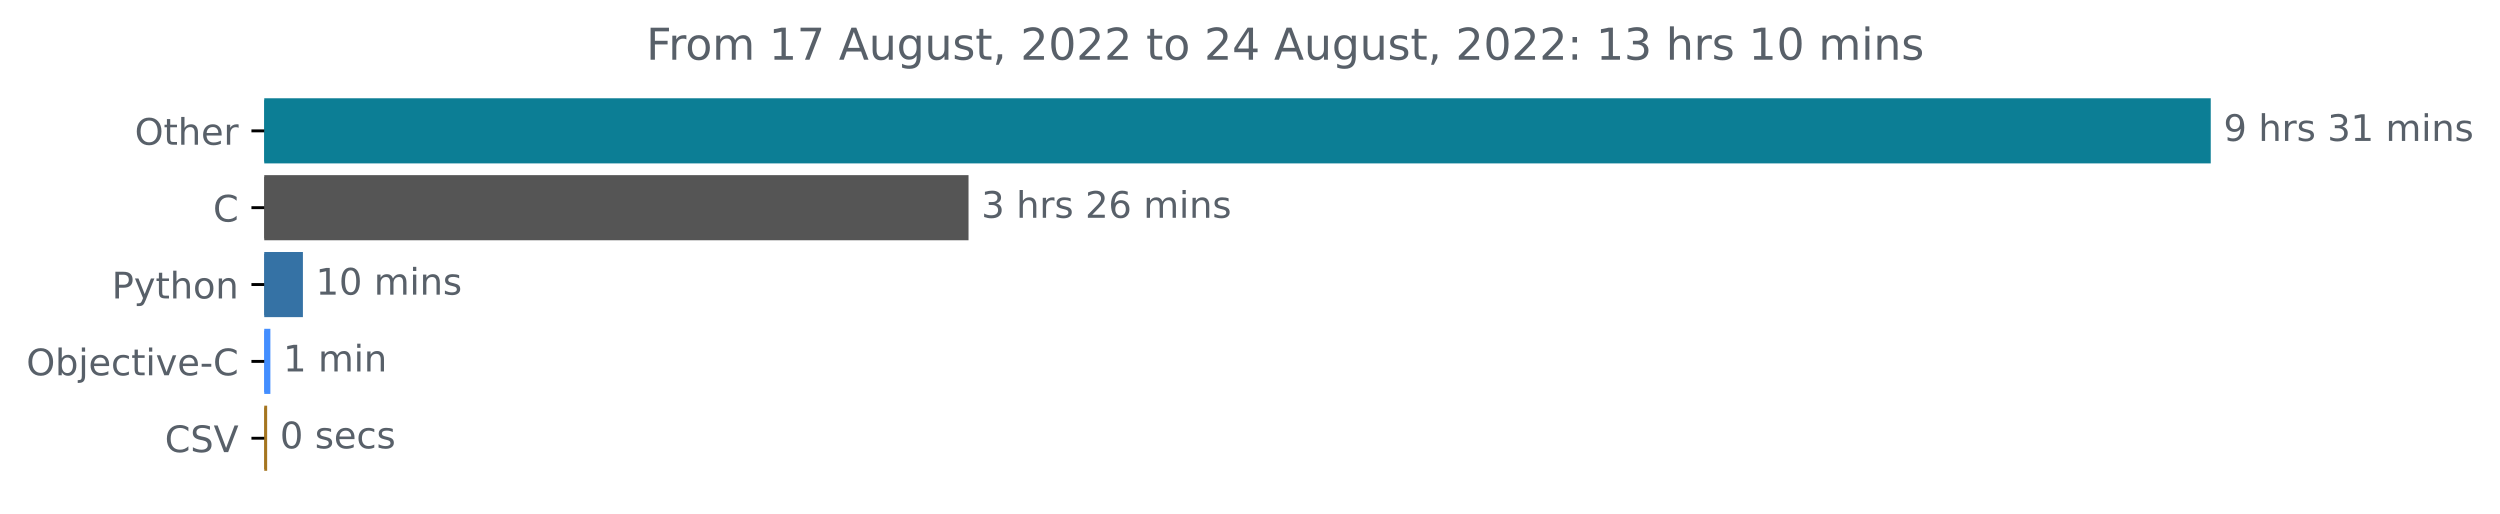
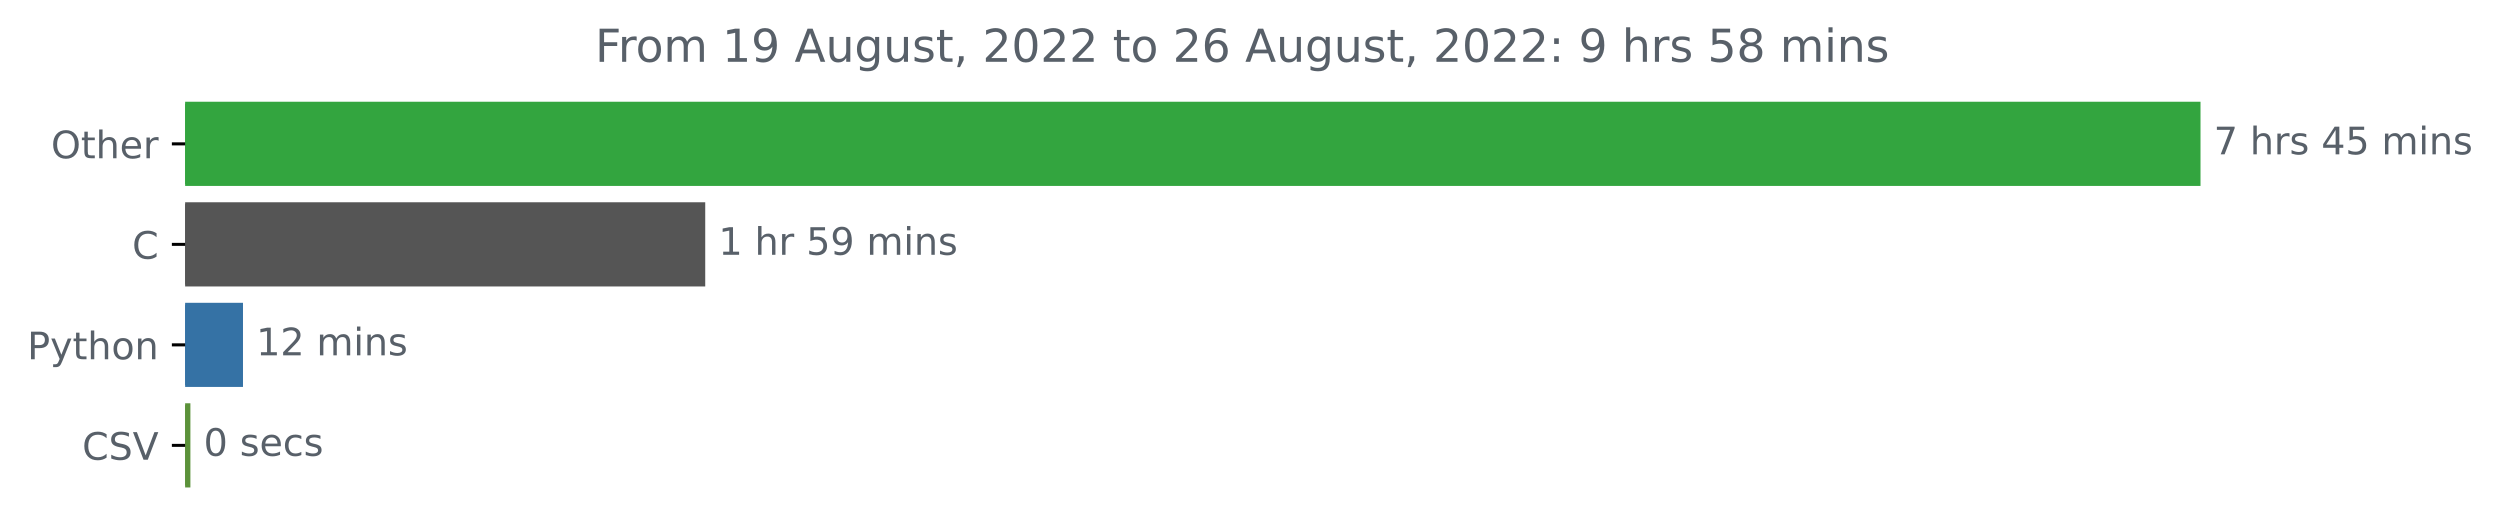
- <svg xmlns="http://www.w3.org/2000/svg" xmlns:xlink="http://www.w3.org/1999/xlink" width="683.185pt" height="140.398pt" viewBox="0 0 683.185 140.398" version="1.1">
+ <svg xmlns="http://www.w3.org/2000/svg" xmlns:xlink="http://www.w3.org/1999/xlink" width="659.836pt" height="140.398pt" viewBox="0 0 659.836 140.398" version="1.1">
  <defs>
    <style type="text/css">*{stroke-linejoin: round; stroke-linecap: butt}</style>
  </defs>
  <g id="figure_1">
    <g id="patch_1">
-       <path d="M 0 140.398  L 683.185 140.398  L 683.185 0  L 0 0  L 0 140.398  z " style="fill: none" />
+       <path d="M 0 140.398  L 659.836 140.398  L 659.836 0  L 0 0  L 0 140.398  z " style="fill: none" />
    </g>
    <g id="axes_1">
      <g id="patch_2">
-         <path d="M 72.211 27.358  L 603.64 27.358  L 603.64 44.158  L 72.211 44.158  z " clip-path="url(#p41da3842c1)" style="fill: #0c7e95; stroke: #0c7e95; stroke-linejoin: miter" />
+         <path d="M 48.862 27.358  L 580.291 27.358  L 580.291 48.579  L 48.862 48.579  z " clip-path="url(#pf4d28cb760)" style="fill: #33a53f; stroke: #33a53f; stroke-linejoin: miter" />
      </g>
      <g id="patch_3">
-         <path d="M 72.211 48.358  L 264.175 48.358  L 264.175 65.158  L 72.211 65.158  z " clip-path="url(#p41da3842c1)" style="fill: #555555; stroke: #555555; stroke-linejoin: miter" />
+         <path d="M 48.862 53.884  L 185.635 53.884  L 185.635 75.105  L 48.862 75.105  z " clip-path="url(#pf4d28cb760)" style="fill: #555555; stroke: #555555; stroke-linejoin: miter" />
      </g>
      <g id="patch_4">
-         <path d="M 72.211 69.358  L 82.279 69.358  L 82.279 86.158  L 72.211 86.158  z " clip-path="url(#p41da3842c1)" style="fill: #3572a5; stroke: #3572a5; stroke-linejoin: miter" />
+         <path d="M 48.862 80.411  L 63.634 80.411  L 63.634 101.632  L 48.862 101.632  z " clip-path="url(#pf4d28cb760)" style="fill: #3572a5; stroke: #3572a5; stroke-linejoin: miter" />
      </g>
      <g id="patch_5">
-         <path d="M 72.211 90.358  L 73.387 90.358  L 73.387 107.158  L 72.211 107.158  z " clip-path="url(#p41da3842c1)" style="fill: #438eff; stroke: #438eff; stroke-linejoin: miter" />
-       </g>
-       <g id="patch_6">
-         <path d="M 72.211 111.358  L 72.505 111.358  L 72.505 128.158  L 72.211 128.158  z " clip-path="url(#p41da3842c1)" style="fill: #a57520; stroke: #a57520; stroke-linejoin: miter" />
+         <path d="M 48.862 106.937  L 49.752 106.937  L 49.752 128.158  L 48.862 128.158  z " clip-path="url(#pf4d28cb760)" style="fill: #5c923a; stroke: #5c923a; stroke-linejoin: miter" />
      </g>
      <g id="matplotlib.axis_1" />
      <g id="matplotlib.axis_2">
        <g id="ytick_1">
          <g id="line2d_1">
            <defs>
-               <path id="m0877c2f17a" d="M 0 0  L -3.5 0  " style="stroke: #000000; stroke-width: 0.8" />
+               <path id="m92ee003cdb" d="M 0 0  L -3.5 0  " style="stroke: #000000; stroke-width: 0.8" />
            </defs>
            <g>
-               <use xlink:href="#m0877c2f17a" x="72.211" y="35.758" style="stroke: #000000; stroke-width: 0.8" />
+               <use xlink:href="#m92ee003cdb" x="48.862" y="37.969" style="stroke: #000000; stroke-width: 0.8" />
            </g>
          </g>
          <g id="text_1">
-             <g style="fill: #586069" transform="translate(36.81719 39.55734)scale(0.1 -0.1)">
+             <g style="fill: #586069" transform="translate(13.46875 41.76787)scale(0.1 -0.1)">
              <defs>
                <path id="DejaVuSans-4f" d="M 2522 4238  Q 1834 4238 1429 3725  Q 1025 3213 1025 2328  Q 1025 1447 1429 934  Q 1834 422 2522 422  Q 3209 422 3611 934  Q 4013 1447 4013 2328  Q 4013 3213 3611 3725  Q 3209 4238 2522 4238  z M 2522 4750  Q 3503 4750 4090 4092  Q 4678 3434 4678 2328  Q 4678 1225 4090 567  Q 3503 -91 2522 -91  Q 1538 -91 948 565  Q 359 1222 359 2328  Q 359 3434 948 4092  Q 1538 4750 2522 4750  z " transform="scale(0.015625)" />
                <path id="DejaVuSans-74" d="M 1172 4494  L 1172 3500  L 2356 3500  L 2356 3053  L 1172 3053  L 1172 1153  Q 1172 725 1289 603  Q 1406 481 1766 481  L 2356 481  L 2356 0  L 1766 0  Q 1100 0 847 248  Q 594 497 594 1153  L 594 3053  L 172 3053  L 172 3500  L 594 3500  L 594 4494  L 1172 4494  z " transform="scale(0.015625)" />
                <path id="DejaVuSans-68" d="M 3513 2113  L 3513 0  L 2938 0  L 2938 2094  Q 2938 2591 2744 2837  Q 2550 3084 2163 3084  Q 1697 3084 1428 2787  Q 1159 2491 1159 1978  L 1159 0  L 581 0  L 581 4863  L 1159 4863  L 1159 2956  Q 1366 3272 1645 3428  Q 1925 3584 2291 3584  Q 2894 3584 3203 3211  Q 3513 2838 3513 2113  z " transform="scale(0.015625)" />
                <path id="DejaVuSans-65" d="M 3597 1894  L 3597 1613  L 953 1613  Q 991 1019 1311 708  Q 1631 397 2203 397  Q 2534 397 2845 478  Q 3156 559 3463 722  L 3463 178  Q 3153 47 2828 -22  Q 2503 -91 2169 -91  Q 1331 -91 842 396  Q 353 884 353 1716  Q 353 2575 817 3079  Q 1281 3584 2069 3584  Q 2775 3584 3186 3129  Q 3597 2675 3597 1894  z M 3022 2063  Q 3016 2534 2758 2815  Q 2500 3097 2075 3097  Q 1594 3097 1305 2825  Q 1016 2553 972 2059  L 3022 2063  z " transform="scale(0.015625)" />
                <path id="DejaVuSans-72" d="M 2631 2963  Q 2534 3019 2420 3045  Q 2306 3072 2169 3072  Q 1681 3072 1420 2755  Q 1159 2438 1159 1844  L 1159 0  L 581 0  L 581 3500  L 1159 3500  L 1159 2956  Q 1341 3275 1631 3429  Q 1922 3584 2338 3584  Q 2397 3584 2469 3576  Q 2541 3569 2628 3553  L 2631 2963  z " transform="scale(0.015625)" />
              </defs>
              <use xlink:href="#DejaVuSans-4f" />
              <use xlink:href="#DejaVuSans-74" x="78.711" />
              <use xlink:href="#DejaVuSans-68" x="117.92" />
              <use xlink:href="#DejaVuSans-65" x="181.299" />
              <use xlink:href="#DejaVuSans-72" x="242.822" />
            </g>
          </g>
        </g>
        <g id="ytick_2">
          <g id="line2d_2">
            <g>
-               <use xlink:href="#m0877c2f17a" x="72.211" y="56.758" style="stroke: #000000; stroke-width: 0.8" />
+               <use xlink:href="#m92ee003cdb" x="48.862" y="64.495" style="stroke: #000000; stroke-width: 0.8" />
            </g>
          </g>
          <g id="text_2">
-             <g style="fill: #586069" transform="translate(58.22812 60.55734)scale(0.1 -0.1)">
+             <g style="fill: #586069" transform="translate(34.87969 68.29419)scale(0.1 -0.1)">
              <defs>
                <path id="DejaVuSans-43" d="M 4122 4306  L 4122 3641  Q 3803 3938 3442 4084  Q 3081 4231 2675 4231  Q 1875 4231 1450 3742  Q 1025 3253 1025 2328  Q 1025 1406 1450 917  Q 1875 428 2675 428  Q 3081 428 3442 575  Q 3803 722 4122 1019  L 4122 359  Q 3791 134 3420 21  Q 3050 -91 2638 -91  Q 1578 -91 968 557  Q 359 1206 359 2328  Q 359 3453 968 4101  Q 1578 4750 2638 4750  Q 3056 4750 3426 4639  Q 3797 4528 4122 4306  z " transform="scale(0.015625)" />
              </defs>
              <use xlink:href="#DejaVuSans-43" />
            </g>
          </g>
        </g>
        <g id="ytick_3">
          <g id="line2d_3">
            <g>
-               <use xlink:href="#m0877c2f17a" x="72.211" y="77.758" style="stroke: #000000; stroke-width: 0.8" />
+               <use xlink:href="#m92ee003cdb" x="48.862" y="91.021" style="stroke: #000000; stroke-width: 0.8" />
            </g>
          </g>
          <g id="text_3">
-             <g style="fill: #586069" transform="translate(30.54844 81.55734)scale(0.1 -0.1)">
+             <g style="fill: #586069" transform="translate(7.2 94.8205)scale(0.1 -0.1)">
              <defs>
                <path id="DejaVuSans-50" d="M 1259 4147  L 1259 2394  L 2053 2394  Q 2494 2394 2734 2622  Q 2975 2850 2975 3272  Q 2975 3691 2734 3919  Q 2494 4147 2053 4147  L 1259 4147  z M 628 4666  L 2053 4666  Q 2838 4666 3239 4311  Q 3641 3956 3641 3272  Q 3641 2581 3239 2228  Q 2838 1875 2053 1875  L 1259 1875  L 1259 0  L 628 0  L 628 4666  z " transform="scale(0.015625)" />
                <path id="DejaVuSans-79" d="M 2059 -325  Q 1816 -950 1584 -1140  Q 1353 -1331 966 -1331  L 506 -1331  L 506 -850  L 844 -850  Q 1081 -850 1212 -737  Q 1344 -625 1503 -206  L 1606 56  L 191 3500  L 800 3500  L 1894 763  L 2988 3500  L 3597 3500  L 2059 -325  z " transform="scale(0.015625)" />
                <path id="DejaVuSans-6f" d="M 1959 3097  Q 1497 3097 1228 2736  Q 959 2375 959 1747  Q 959 1119 1226 758  Q 1494 397 1959 397  Q 2419 397 2687 759  Q 2956 1122 2956 1747  Q 2956 2369 2687 2733  Q 2419 3097 1959 3097  z M 1959 3584  Q 2709 3584 3137 3096  Q 3566 2609 3566 1747  Q 3566 888 3137 398  Q 2709 -91 1959 -91  Q 1206 -91 779 398  Q 353 888 353 1747  Q 353 2609 779 3096  Q 1206 3584 1959 3584  z " transform="scale(0.015625)" />
                <path id="DejaVuSans-6e" d="M 3513 2113  L 3513 0  L 2938 0  L 2938 2094  Q 2938 2591 2744 2837  Q 2550 3084 2163 3084  Q 1697 3084 1428 2787  Q 1159 2491 1159 1978  L 1159 0  L 581 0  L 581 3500  L 1159 3500  L 1159 2956  Q 1366 3272 1645 3428  Q 1925 3584 2291 3584  Q 2894 3584 3203 3211  Q 3513 2838 3513 2113  z " transform="scale(0.015625)" />
              </defs>
              <use xlink:href="#DejaVuSans-50" />
              <use xlink:href="#DejaVuSans-79" x="60.303" />
              <use xlink:href="#DejaVuSans-74" x="119.482" />
              <use xlink:href="#DejaVuSans-68" x="158.691" />
              <use xlink:href="#DejaVuSans-6f" x="222.07" />
              <use xlink:href="#DejaVuSans-6e" x="283.252" />
            </g>
          </g>
        </g>
        <g id="ytick_4">
          <g id="line2d_4">
            <g>
-               <use xlink:href="#m0877c2f17a" x="72.211" y="98.758" style="stroke: #000000; stroke-width: 0.8" />
+               <use xlink:href="#m92ee003cdb" x="48.862" y="117.548" style="stroke: #000000; stroke-width: 0.8" />
            </g>
          </g>
          <g id="text_4">
-             <g style="fill: #586069" transform="translate(7.2 102.5573)scale(0.1 -0.1)">
-               <defs>
-                 <path id="DejaVuSans-62" d="M 3116 1747  Q 3116 2381 2855 2742  Q 2594 3103 2138 3103  Q 1681 3103 1420 2742  Q 1159 2381 1159 1747  Q 1159 1113 1420 752  Q 1681 391 2138 391  Q 2594 391 2855 752  Q 3116 1113 3116 1747  z M 1159 2969  Q 1341 3281 1617 3432  Q 1894 3584 2278 3584  Q 2916 3584 3314 3078  Q 3713 2572 3713 1747  Q 3713 922 3314 415  Q 2916 -91 2278 -91  Q 1894 -91 1617 61  Q 1341 213 1159 525  L 1159 0  L 581 0  L 581 4863  L 1159 4863  L 1159 2969  z " transform="scale(0.015625)" />
-                 <path id="DejaVuSans-6a" d="M 603 3500  L 1178 3500  L 1178 -63  Q 1178 -731 923 -1031  Q 669 -1331 103 -1331  L -116 -1331  L -116 -844  L 38 -844  Q 366 -844 484 -692  Q 603 -541 603 -63  L 603 3500  z M 603 4863  L 1178 4863  L 1178 4134  L 603 4134  L 603 4863  z " transform="scale(0.015625)" />
-                 <path id="DejaVuSans-63" d="M 3122 3366  L 3122 2828  Q 2878 2963 2633 3030  Q 2388 3097 2138 3097  Q 1578 3097 1268 2742  Q 959 2388 959 1747  Q 959 1106 1268 751  Q 1578 397 2138 397  Q 2388 397 2633 464  Q 2878 531 3122 666  L 3122 134  Q 2881 22 2623 -34  Q 2366 -91 2075 -91  Q 1284 -91 818 406  Q 353 903 353 1747  Q 353 2603 823 3093  Q 1294 3584 2113 3584  Q 2378 3584 2631 3529  Q 2884 3475 3122 3366  z " transform="scale(0.015625)" />
-                 <path id="DejaVuSans-69" d="M 603 3500  L 1178 3500  L 1178 0  L 603 0  L 603 3500  z M 603 4863  L 1178 4863  L 1178 4134  L 603 4134  L 603 4863  z " transform="scale(0.015625)" />
-                 <path id="DejaVuSans-76" d="M 191 3500  L 800 3500  L 1894 563  L 2988 3500  L 3597 3500  L 2284 0  L 1503 0  L 191 3500  z " transform="scale(0.015625)" />
-                 <path id="DejaVuSans-2d" d="M 313 2009  L 1997 2009  L 1997 1497  L 313 1497  L 313 2009  z " transform="scale(0.015625)" />
-               </defs>
-               <use xlink:href="#DejaVuSans-4f" />
-               <use xlink:href="#DejaVuSans-62" x="78.711" />
-               <use xlink:href="#DejaVuSans-6a" x="142.188" />
-               <use xlink:href="#DejaVuSans-65" x="169.971" />
-               <use xlink:href="#DejaVuSans-63" x="231.494" />
-               <use xlink:href="#DejaVuSans-74" x="286.475" />
-               <use xlink:href="#DejaVuSans-69" x="325.684" />
-               <use xlink:href="#DejaVuSans-76" x="353.467" />
-               <use xlink:href="#DejaVuSans-65" x="412.646" />
-               <use xlink:href="#DejaVuSans-2d" x="474.17" />
-               <use xlink:href="#DejaVuSans-43" x="510.254" />
-             </g>
-           </g>
-         </g>
-         <g id="ytick_5">
-           <g id="line2d_5">
-             <g>
-               <use xlink:href="#m0877c2f17a" x="72.211" y="119.758" style="stroke: #000000; stroke-width: 0.8" />
-             </g>
-           </g>
-           <g id="text_5">
-             <g style="fill: #586069" transform="translate(45.03906 123.5573)scale(0.1 -0.1)">
+             <g style="fill: #586069" transform="translate(21.69063 121.3468)scale(0.1 -0.1)">
              <defs>
                <path id="DejaVuSans-53" d="M 3425 4513  L 3425 3897  Q 3066 4069 2747 4153  Q 2428 4238 2131 4238  Q 1616 4238 1336 4038  Q 1056 3838 1056 3469  Q 1056 3159 1242 3001  Q 1428 2844 1947 2747  L 2328 2669  Q 3034 2534 3370 2195  Q 3706 1856 3706 1288  Q 3706 609 3251 259  Q 2797 -91 1919 -91  Q 1588 -91 1214 -16  Q 841 59 441 206  L 441 856  Q 825 641 1194 531  Q 1563 422 1919 422  Q 2459 422 2753 634  Q 3047 847 3047 1241  Q 3047 1584 2836 1778  Q 2625 1972 2144 2069  L 1759 2144  Q 1053 2284 737 2584  Q 422 2884 422 3419  Q 422 4038 858 4394  Q 1294 4750 2059 4750  Q 2388 4750 2728 4690  Q 3069 4631 3425 4513  z " transform="scale(0.015625)" />
                <path id="DejaVuSans-56" d="M 1831 0  L 50 4666  L 709 4666  L 2188 738  L 3669 4666  L 4325 4666  L 2547 0  L 1831 0  z " transform="scale(0.015625)" />
              </defs>
              <use xlink:href="#DejaVuSans-43" />
              <use xlink:href="#DejaVuSans-53" x="69.824" />
              <use xlink:href="#DejaVuSans-56" x="133.301" />
            </g>
          </g>
        </g>
      </g>
-       <g id="text_6">
-         <g style="fill: #586069" transform="translate(607.6395 38.5175)scale(0.1 -0.1)">
-           <defs>
-             <path id="DejaVuSans-39" d="M 703 97  L 703 672  Q 941 559 1184 500  Q 1428 441 1663 441  Q 2288 441 2617 861  Q 2947 1281 2994 2138  Q 2813 1869 2534 1725  Q 2256 1581 1919 1581  Q 1219 1581 811 2004  Q 403 2428 403 3163  Q 403 3881 828 4315  Q 1253 4750 1959 4750  Q 2769 4750 3195 4129  Q 3622 3509 3622 2328  Q 3622 1225 3098 567  Q 2575 -91 1691 -91  Q 1453 -91 1209 -44  Q 966 3 703 97  z M 1959 2075  Q 2384 2075 2632 2365  Q 2881 2656 2881 3163  Q 2881 3666 2632 3958  Q 2384 4250 1959 4250  Q 1534 4250 1286 3958  Q 1038 3666 1038 3163  Q 1038 2656 1286 2365  Q 1534 2075 1959 2075  z " transform="scale(0.015625)" />
+       <g id="text_5">
+         <g style="fill: #586069" transform="translate(584.2911 40.72803)scale(0.1 -0.1)">
+           <defs>
+             <path id="DejaVuSans-37" d="M 525 4666  L 3525 4666  L 3525 4397  L 1831 0  L 1172 0  L 2766 4134  L 525 4134  L 525 4666  z " transform="scale(0.015625)" />
            <path id="DejaVuSans-20" transform="scale(0.015625)" />
            <path id="DejaVuSans-73" d="M 2834 3397  L 2834 2853  Q 2591 2978 2328 3040  Q 2066 3103 1784 3103  Q 1356 3103 1142 2972  Q 928 2841 928 2578  Q 928 2378 1081 2264  Q 1234 2150 1697 2047  L 1894 2003  Q 2506 1872 2764 1633  Q 3022 1394 3022 966  Q 3022 478 2636 193  Q 2250 -91 1575 -91  Q 1294 -91 989 -36  Q 684 19 347 128  L 347 722  Q 666 556 975 473  Q 1284 391 1588 391  Q 1994 391 2212 530  Q 2431 669 2431 922  Q 2431 1156 2273 1281  Q 2116 1406 1581 1522  L 1381 1569  Q 847 1681 609 1914  Q 372 2147 372 2553  Q 372 3047 722 3315  Q 1072 3584 1716 3584  Q 2034 3584 2315 3537  Q 2597 3491 2834 3397  z " transform="scale(0.015625)" />
-             <path id="DejaVuSans-33" d="M 2597 2516  Q 3050 2419 3304 2112  Q 3559 1806 3559 1356  Q 3559 666 3084 287  Q 2609 -91 1734 -91  Q 1441 -91 1130 -33  Q 819 25 488 141  L 488 750  Q 750 597 1062 519  Q 1375 441 1716 441  Q 2309 441 2620 675  Q 2931 909 2931 1356  Q 2931 1769 2642 2001  Q 2353 2234 1838 2234  L 1294 2234  L 1294 2753  L 1863 2753  Q 2328 2753 2575 2939  Q 2822 3125 2822 3475  Q 2822 3834 2567 4026  Q 2313 4219 1838 4219  Q 1578 4219 1281 4162  Q 984 4106 628 3988  L 628 4550  Q 988 4650 1302 4700  Q 1616 4750 1894 4750  Q 2613 4750 3031 4423  Q 3450 4097 3450 3541  Q 3450 3153 3228 2886  Q 3006 2619 2597 2516  z " transform="scale(0.015625)" />
-             <path id="DejaVuSans-31" d="M 794 531  L 1825 531  L 1825 4091  L 703 3866  L 703 4441  L 1819 4666  L 2450 4666  L 2450 531  L 3481 531  L 3481 0  L 794 0  L 794 531  z " transform="scale(0.015625)" />
+             <path id="DejaVuSans-34" d="M 2419 4116  L 825 1625  L 2419 1625  L 2419 4116  z M 2253 4666  L 3047 4666  L 3047 1625  L 3713 1625  L 3713 1100  L 3047 1100  L 3047 0  L 2419 0  L 2419 1100  L 313 1100  L 313 1709  L 2253 4666  z " transform="scale(0.015625)" />
+             <path id="DejaVuSans-35" d="M 691 4666  L 3169 4666  L 3169 4134  L 1269 4134  L 1269 2991  Q 1406 3038 1543 3061  Q 1681 3084 1819 3084  Q 2600 3084 3056 2656  Q 3513 2228 3513 1497  Q 3513 744 3044 326  Q 2575 -91 1722 -91  Q 1428 -91 1123 -41  Q 819 9 494 109  L 494 744  Q 775 591 1075 516  Q 1375 441 1709 441  Q 2250 441 2565 725  Q 2881 1009 2881 1497  Q 2881 1984 2565 2268  Q 2250 2553 1709 2553  Q 1456 2553 1204 2497  Q 953 2441 691 2322  L 691 4666  z " transform="scale(0.015625)" />
            <path id="DejaVuSans-6d" d="M 3328 2828  Q 3544 3216 3844 3400  Q 4144 3584 4550 3584  Q 5097 3584 5394 3201  Q 5691 2819 5691 2113  L 5691 0  L 5113 0  L 5113 2094  Q 5113 2597 4934 2840  Q 4756 3084 4391 3084  Q 3944 3084 3684 2787  Q 3425 2491 3425 1978  L 3425 0  L 2847 0  L 2847 2094  Q 2847 2600 2669 2842  Q 2491 3084 2119 3084  Q 1678 3084 1418 2786  Q 1159 2488 1159 1978  L 1159 0  L 581 0  L 581 3500  L 1159 3500  L 1159 2956  Q 1356 3278 1631 3431  Q 1906 3584 2284 3584  Q 2666 3584 2933 3390  Q 3200 3197 3328 2828  z " transform="scale(0.015625)" />
-           </defs>
-           <use xlink:href="#DejaVuSans-39" />
+             <path id="DejaVuSans-69" d="M 603 3500  L 1178 3500  L 1178 0  L 603 0  L 603 3500  z M 603 4863  L 1178 4863  L 1178 4134  L 603 4134  L 603 4863  z " transform="scale(0.015625)" />
+           </defs>
+           <use xlink:href="#DejaVuSans-37" />
          <use xlink:href="#DejaVuSans-20" x="63.623" />
          <use xlink:href="#DejaVuSans-68" x="95.41" />
          <use xlink:href="#DejaVuSans-72" x="158.789" />
          <use xlink:href="#DejaVuSans-73" x="199.902" />
          <use xlink:href="#DejaVuSans-20" x="252.002" />
-           <use xlink:href="#DejaVuSans-33" x="283.789" />
-           <use xlink:href="#DejaVuSans-31" x="347.412" />
+           <use xlink:href="#DejaVuSans-34" x="283.789" />
+           <use xlink:href="#DejaVuSans-35" x="347.412" />
          <use xlink:href="#DejaVuSans-20" x="411.035" />
          <use xlink:href="#DejaVuSans-6d" x="442.822" />
          <use xlink:href="#DejaVuSans-69" x="540.234" />
          <use xlink:href="#DejaVuSans-6e" x="568.018" />
          <use xlink:href="#DejaVuSans-73" x="631.396" />
        </g>
      </g>
-       <g id="text_7">
-         <g style="fill: #586069" transform="translate(268.1749 59.5175)scale(0.1 -0.1)">
-           <defs>
-             <path id="DejaVuSans-32" d="M 1228 531  L 3431 531  L 3431 0  L 469 0  L 469 531  Q 828 903 1448 1529  Q 2069 2156 2228 2338  Q 2531 2678 2651 2914  Q 2772 3150 2772 3378  Q 2772 3750 2511 3984  Q 2250 4219 1831 4219  Q 1534 4219 1204 4116  Q 875 4013 500 3803  L 500 4441  Q 881 4594 1212 4672  Q 1544 4750 1819 4750  Q 2544 4750 2975 4387  Q 3406 4025 3406 3419  Q 3406 3131 3298 2873  Q 3191 2616 2906 2266  Q 2828 2175 2409 1742  Q 1991 1309 1228 531  z " transform="scale(0.015625)" />
-             <path id="DejaVuSans-36" d="M 2113 2584  Q 1688 2584 1439 2293  Q 1191 2003 1191 1497  Q 1191 994 1439 701  Q 1688 409 2113 409  Q 2538 409 2786 701  Q 3034 994 3034 1497  Q 3034 2003 2786 2293  Q 2538 2584 2113 2584  z M 3366 4563  L 3366 3988  Q 3128 4100 2886 4159  Q 2644 4219 2406 4219  Q 1781 4219 1451 3797  Q 1122 3375 1075 2522  Q 1259 2794 1537 2939  Q 1816 3084 2150 3084  Q 2853 3084 3261 2657  Q 3669 2231 3669 1497  Q 3669 778 3244 343  Q 2819 -91 2113 -91  Q 1303 -91 875 529  Q 447 1150 447 2328  Q 447 3434 972 4092  Q 1497 4750 2381 4750  Q 2619 4750 2861 4703  Q 3103 4656 3366 4563  z " transform="scale(0.015625)" />
-           </defs>
-           <use xlink:href="#DejaVuSans-33" />
+       <g id="text_6">
+         <g style="fill: #586069" transform="translate(189.6347 67.25434)scale(0.1 -0.1)">
+           <defs>
+             <path id="DejaVuSans-31" d="M 794 531  L 1825 531  L 1825 4091  L 703 3866  L 703 4441  L 1819 4666  L 2450 4666  L 2450 531  L 3481 531  L 3481 0  L 794 0  L 794 531  z " transform="scale(0.015625)" />
+             <path id="DejaVuSans-39" d="M 703 97  L 703 672  Q 941 559 1184 500  Q 1428 441 1663 441  Q 2288 441 2617 861  Q 2947 1281 2994 2138  Q 2813 1869 2534 1725  Q 2256 1581 1919 1581  Q 1219 1581 811 2004  Q 403 2428 403 3163  Q 403 3881 828 4315  Q 1253 4750 1959 4750  Q 2769 4750 3195 4129  Q 3622 3509 3622 2328  Q 3622 1225 3098 567  Q 2575 -91 1691 -91  Q 1453 -91 1209 -44  Q 966 3 703 97  z M 1959 2075  Q 2384 2075 2632 2365  Q 2881 2656 2881 3163  Q 2881 3666 2632 3958  Q 2384 4250 1959 4250  Q 1534 4250 1286 3958  Q 1038 3666 1038 3163  Q 1038 2656 1286 2365  Q 1534 2075 1959 2075  z " transform="scale(0.015625)" />
+           </defs>
+           <use xlink:href="#DejaVuSans-31" />
          <use xlink:href="#DejaVuSans-20" x="63.623" />
          <use xlink:href="#DejaVuSans-68" x="95.41" />
          <use xlink:href="#DejaVuSans-72" x="158.789" />
-           <use xlink:href="#DejaVuSans-73" x="199.902" />
-           <use xlink:href="#DejaVuSans-20" x="252.002" />
-           <use xlink:href="#DejaVuSans-32" x="283.789" />
-           <use xlink:href="#DejaVuSans-36" x="347.412" />
-           <use xlink:href="#DejaVuSans-20" x="411.035" />
-           <use xlink:href="#DejaVuSans-6d" x="442.822" />
-           <use xlink:href="#DejaVuSans-69" x="540.234" />
-           <use xlink:href="#DejaVuSans-6e" x="568.018" />
-           <use xlink:href="#DejaVuSans-73" x="631.396" />
-         </g>
-       </g>
-       <g id="text_8">
-         <g style="fill: #586069" transform="translate(86.27949 80.5175)scale(0.1 -0.1)">
-           <defs>
-             <path id="DejaVuSans-30" d="M 2034 4250  Q 1547 4250 1301 3770  Q 1056 3291 1056 2328  Q 1056 1369 1301 889  Q 1547 409 2034 409  Q 2525 409 2770 889  Q 3016 1369 3016 2328  Q 3016 3291 2770 3770  Q 2525 4250 2034 4250  z M 2034 4750  Q 2819 4750 3233 4129  Q 3647 3509 3647 2328  Q 3647 1150 3233 529  Q 2819 -91 2034 -91  Q 1250 -91 836 529  Q 422 1150 422 2328  Q 422 3509 836 4129  Q 1250 4750 2034 4750  z " transform="scale(0.015625)" />
+           <use xlink:href="#DejaVuSans-20" x="199.902" />
+           <use xlink:href="#DejaVuSans-35" x="231.689" />
+           <use xlink:href="#DejaVuSans-39" x="295.312" />
+           <use xlink:href="#DejaVuSans-20" x="358.936" />
+           <use xlink:href="#DejaVuSans-6d" x="390.723" />
+           <use xlink:href="#DejaVuSans-69" x="488.135" />
+           <use xlink:href="#DejaVuSans-6e" x="515.918" />
+           <use xlink:href="#DejaVuSans-73" x="579.297" />
+         </g>
+       </g>
+       <g id="text_7">
+         <g style="fill: #586069" transform="translate(67.6339 93.78066)scale(0.1 -0.1)">
+           <defs>
+             <path id="DejaVuSans-32" d="M 1228 531  L 3431 531  L 3431 0  L 469 0  L 469 531  Q 828 903 1448 1529  Q 2069 2156 2228 2338  Q 2531 2678 2651 2914  Q 2772 3150 2772 3378  Q 2772 3750 2511 3984  Q 2250 4219 1831 4219  Q 1534 4219 1204 4116  Q 875 4013 500 3803  L 500 4441  Q 881 4594 1212 4672  Q 1544 4750 1819 4750  Q 2544 4750 2975 4387  Q 3406 4025 3406 3419  Q 3406 3131 3298 2873  Q 3191 2616 2906 2266  Q 2828 2175 2409 1742  Q 1991 1309 1228 531  z " transform="scale(0.015625)" />
          </defs>
          <use xlink:href="#DejaVuSans-31" />
-           <use xlink:href="#DejaVuSans-30" x="63.623" />
+           <use xlink:href="#DejaVuSans-32" x="63.623" />
          <use xlink:href="#DejaVuSans-20" x="127.246" />
          <use xlink:href="#DejaVuSans-6d" x="159.033" />
          <use xlink:href="#DejaVuSans-69" x="256.445" />
          <use xlink:href="#DejaVuSans-6e" x="284.229" />
          <use xlink:href="#DejaVuSans-73" x="347.607" />
        </g>
      </g>
-       <g id="text_9">
-         <g style="fill: #586069" transform="translate(77.38683 101.5175)scale(0.1 -0.1)">
-           <use xlink:href="#DejaVuSans-31" />
-           <use xlink:href="#DejaVuSans-20" x="63.623" />
-           <use xlink:href="#DejaVuSans-6d" x="95.41" />
-           <use xlink:href="#DejaVuSans-69" x="192.822" />
-           <use xlink:href="#DejaVuSans-6e" x="220.605" />
-         </g>
-       </g>
-       <g id="text_10">
-         <g style="fill: #586069" transform="translate(76.50491 122.5175)scale(0.1 -0.1)">
+       <g id="text_8">
+         <g style="fill: #586069" transform="translate(53.75152 120.307)scale(0.1 -0.1)">
+           <defs>
+             <path id="DejaVuSans-30" d="M 2034 4250  Q 1547 4250 1301 3770  Q 1056 3291 1056 2328  Q 1056 1369 1301 889  Q 1547 409 2034 409  Q 2525 409 2770 889  Q 3016 1369 3016 2328  Q 3016 3291 2770 3770  Q 2525 4250 2034 4250  z M 2034 4750  Q 2819 4750 3233 4129  Q 3647 3509 3647 2328  Q 3647 1150 3233 529  Q 2819 -91 2034 -91  Q 1250 -91 836 529  Q 422 1150 422 2328  Q 422 3509 836 4129  Q 1250 4750 2034 4750  z " transform="scale(0.015625)" />
+             <path id="DejaVuSans-63" d="M 3122 3366  L 3122 2828  Q 2878 2963 2633 3030  Q 2388 3097 2138 3097  Q 1578 3097 1268 2742  Q 959 2388 959 1747  Q 959 1106 1268 751  Q 1578 397 2138 397  Q 2388 397 2633 464  Q 2878 531 3122 666  L 3122 134  Q 2881 22 2623 -34  Q 2366 -91 2075 -91  Q 1284 -91 818 406  Q 353 903 353 1747  Q 353 2603 823 3093  Q 1294 3584 2113 3584  Q 2378 3584 2631 3529  Q 2884 3475 3122 3366  z " transform="scale(0.015625)" />
+           </defs>
          <use xlink:href="#DejaVuSans-30" />
          <use xlink:href="#DejaVuSans-20" x="63.623" />
          <use xlink:href="#DejaVuSans-73" x="95.41" />
          <use xlink:href="#DejaVuSans-65" x="147.51" />
          <use xlink:href="#DejaVuSans-63" x="209.033" />
          <use xlink:href="#DejaVuSans-73" x="264.014" />
        </g>
      </g>
-       <g id="text_11">
-         <g style="fill: #586069" transform="translate(176.6072 16.31812)scale(0.12 -0.12)">
+       <g id="text_9">
+         <g style="fill: #586069" transform="translate(157.0762 16.31812)scale(0.12 -0.12)">
          <defs>
            <path id="DejaVuSans-46" d="M 628 4666  L 3309 4666  L 3309 4134  L 1259 4134  L 1259 2759  L 3109 2759  L 3109 2228  L 1259 2228  L 1259 0  L 628 0  L 628 4666  z " transform="scale(0.015625)" />
-             <path id="DejaVuSans-37" d="M 525 4666  L 3525 4666  L 3525 4397  L 1831 0  L 1172 0  L 2766 4134  L 525 4134  L 525 4666  z " transform="scale(0.015625)" />
            <path id="DejaVuSans-41" d="M 2188 4044  L 1331 1722  L 3047 1722  L 2188 4044  z M 1831 4666  L 2547 4666  L 4325 0  L 3669 0  L 3244 1197  L 1141 1197  L 716 0  L 50 0  L 1831 4666  z " transform="scale(0.015625)" />
            <path id="DejaVuSans-75" d="M 544 1381  L 544 3500  L 1119 3500  L 1119 1403  Q 1119 906 1312 657  Q 1506 409 1894 409  Q 2359 409 2629 706  Q 2900 1003 2900 1516  L 2900 3500  L 3475 3500  L 3475 0  L 2900 0  L 2900 538  Q 2691 219 2414 64  Q 2138 -91 1772 -91  Q 1169 -91 856 284  Q 544 659 544 1381  z M 1991 3584  L 1991 3584  z " transform="scale(0.015625)" />
            <path id="DejaVuSans-67" d="M 2906 1791  Q 2906 2416 2648 2759  Q 2391 3103 1925 3103  Q 1463 3103 1205 2759  Q 947 2416 947 1791  Q 947 1169 1205 825  Q 1463 481 1925 481  Q 2391 481 2648 825  Q 2906 1169 2906 1791  z M 3481 434  Q 3481 -459 3084 -895  Q 2688 -1331 1869 -1331  Q 1566 -1331 1297 -1286  Q 1028 -1241 775 -1147  L 775 -588  Q 1028 -725 1275 -790  Q 1522 -856 1778 -856  Q 2344 -856 2625 -561  Q 2906 -266 2906 331  L 2906 616  Q 2728 306 2450 153  Q 2172 0 1784 0  Q 1141 0 747 490  Q 353 981 353 1791  Q 353 2603 747 3093  Q 1141 3584 1784 3584  Q 2172 3584 2450 3431  Q 2728 3278 2906 2969  L 2906 3500  L 3481 3500  L 3481 434  z " transform="scale(0.015625)" />
            <path id="DejaVuSans-2c" d="M 750 794  L 1409 794  L 1409 256  L 897 -744  L 494 -744  L 750 256  L 750 794  z " transform="scale(0.015625)" />
-             <path id="DejaVuSans-34" d="M 2419 4116  L 825 1625  L 2419 1625  L 2419 4116  z M 2253 4666  L 3047 4666  L 3047 1625  L 3713 1625  L 3713 1100  L 3047 1100  L 3047 0  L 2419 0  L 2419 1100  L 313 1100  L 313 1709  L 2253 4666  z " transform="scale(0.015625)" />
+             <path id="DejaVuSans-36" d="M 2113 2584  Q 1688 2584 1439 2293  Q 1191 2003 1191 1497  Q 1191 994 1439 701  Q 1688 409 2113 409  Q 2538 409 2786 701  Q 3034 994 3034 1497  Q 3034 2003 2786 2293  Q 2538 2584 2113 2584  z M 3366 4563  L 3366 3988  Q 3128 4100 2886 4159  Q 2644 4219 2406 4219  Q 1781 4219 1451 3797  Q 1122 3375 1075 2522  Q 1259 2794 1537 2939  Q 1816 3084 2150 3084  Q 2853 3084 3261 2657  Q 3669 2231 3669 1497  Q 3669 778 3244 343  Q 2819 -91 2113 -91  Q 1303 -91 875 529  Q 447 1150 447 2328  Q 447 3434 972 4092  Q 1497 4750 2381 4750  Q 2619 4750 2861 4703  Q 3103 4656 3366 4563  z " transform="scale(0.015625)" />
            <path id="DejaVuSans-3a" d="M 750 794  L 1409 794  L 1409 0  L 750 0  L 750 794  z M 750 3309  L 1409 3309  L 1409 2516  L 750 2516  L 750 3309  z " transform="scale(0.015625)" />
+             <path id="DejaVuSans-38" d="M 2034 2216  Q 1584 2216 1326 1975  Q 1069 1734 1069 1313  Q 1069 891 1326 650  Q 1584 409 2034 409  Q 2484 409 2743 651  Q 3003 894 3003 1313  Q 3003 1734 2745 1975  Q 2488 2216 2034 2216  z M 1403 2484  Q 997 2584 770 2862  Q 544 3141 544 3541  Q 544 4100 942 4425  Q 1341 4750 2034 4750  Q 2731 4750 3128 4425  Q 3525 4100 3525 3541  Q 3525 3141 3298 2862  Q 3072 2584 2669 2484  Q 3125 2378 3379 2068  Q 3634 1759 3634 1313  Q 3634 634 3220 271  Q 2806 -91 2034 -91  Q 1263 -91 848 271  Q 434 634 434 1313  Q 434 1759 690 2068  Q 947 2378 1403 2484  z M 1172 3481  Q 1172 3119 1398 2916  Q 1625 2713 2034 2713  Q 2441 2713 2670 2916  Q 2900 3119 2900 3481  Q 2900 3844 2670 4047  Q 2441 4250 2034 4250  Q 1625 4250 1398 4047  Q 1172 3844 1172 3481  z " transform="scale(0.015625)" />
          </defs>
          <use xlink:href="#DejaVuSans-46" />
          <use xlink:href="#DejaVuSans-72" x="50.27" />
          <use xlink:href="#DejaVuSans-6f" x="89.133" />
          <use xlink:href="#DejaVuSans-6d" x="150.314" />
          <use xlink:href="#DejaVuSans-20" x="247.727" />
          <use xlink:href="#DejaVuSans-31" x="279.514" />
-           <use xlink:href="#DejaVuSans-37" x="343.137" />
+           <use xlink:href="#DejaVuSans-39" x="343.137" />
          <use xlink:href="#DejaVuSans-20" x="406.76" />
          <use xlink:href="#DejaVuSans-41" x="438.547" />
          <use xlink:href="#DejaVuSans-75" x="506.955" />
          <use xlink:href="#DejaVuSans-67" x="570.334" />
          <use xlink:href="#DejaVuSans-75" x="633.811" />
          <use xlink:href="#DejaVuSans-73" x="697.189" />
          <use xlink:href="#DejaVuSans-74" x="749.289" />
          <use xlink:href="#DejaVuSans-2c" x="788.498" />
          <use xlink:href="#DejaVuSans-20" x="820.285" />
          <use xlink:href="#DejaVuSans-32" x="852.072" />
          <use xlink:href="#DejaVuSans-30" x="915.695" />
          <use xlink:href="#DejaVuSans-32" x="979.318" />
          <use xlink:href="#DejaVuSans-32" x="1042.941" />
          <use xlink:href="#DejaVuSans-20" x="1106.564" />
          <use xlink:href="#DejaVuSans-74" x="1138.352" />
          <use xlink:href="#DejaVuSans-6f" x="1177.561" />
          <use xlink:href="#DejaVuSans-20" x="1238.742" />
          <use xlink:href="#DejaVuSans-32" x="1270.529" />
-           <use xlink:href="#DejaVuSans-34" x="1334.152" />
+           <use xlink:href="#DejaVuSans-36" x="1334.152" />
          <use xlink:href="#DejaVuSans-20" x="1397.775" />
          <use xlink:href="#DejaVuSans-41" x="1429.562" />
          <use xlink:href="#DejaVuSans-75" x="1497.971" />
          <use xlink:href="#DejaVuSans-67" x="1561.35" />
          <use xlink:href="#DejaVuSans-75" x="1624.826" />
          <use xlink:href="#DejaVuSans-73" x="1688.205" />
          <use xlink:href="#DejaVuSans-74" x="1740.305" />
          <use xlink:href="#DejaVuSans-2c" x="1779.514" />
          <use xlink:href="#DejaVuSans-20" x="1811.301" />
          <use xlink:href="#DejaVuSans-32" x="1843.088" />
          <use xlink:href="#DejaVuSans-30" x="1906.711" />
          <use xlink:href="#DejaVuSans-32" x="1970.334" />
          <use xlink:href="#DejaVuSans-32" x="2033.957" />
          <use xlink:href="#DejaVuSans-3a" x="2097.58" />
          <use xlink:href="#DejaVuSans-20" x="2131.271" />
-           <use xlink:href="#DejaVuSans-31" x="2163.059" />
-           <use xlink:href="#DejaVuSans-33" x="2226.682" />
-           <use xlink:href="#DejaVuSans-20" x="2290.305" />
-           <use xlink:href="#DejaVuSans-68" x="2322.092" />
-           <use xlink:href="#DejaVuSans-72" x="2385.471" />
-           <use xlink:href="#DejaVuSans-73" x="2426.584" />
-           <use xlink:href="#DejaVuSans-20" x="2478.684" />
-           <use xlink:href="#DejaVuSans-31" x="2510.471" />
-           <use xlink:href="#DejaVuSans-30" x="2574.094" />
-           <use xlink:href="#DejaVuSans-20" x="2637.717" />
-           <use xlink:href="#DejaVuSans-6d" x="2669.504" />
-           <use xlink:href="#DejaVuSans-69" x="2766.916" />
-           <use xlink:href="#DejaVuSans-6e" x="2794.699" />
-           <use xlink:href="#DejaVuSans-73" x="2858.078" />
+           <use xlink:href="#DejaVuSans-39" x="2163.059" />
+           <use xlink:href="#DejaVuSans-20" x="2226.682" />
+           <use xlink:href="#DejaVuSans-68" x="2258.469" />
+           <use xlink:href="#DejaVuSans-72" x="2321.848" />
+           <use xlink:href="#DejaVuSans-73" x="2362.961" />
+           <use xlink:href="#DejaVuSans-20" x="2415.061" />
+           <use xlink:href="#DejaVuSans-35" x="2446.848" />
+           <use xlink:href="#DejaVuSans-38" x="2510.471" />
+           <use xlink:href="#DejaVuSans-20" x="2574.094" />
+           <use xlink:href="#DejaVuSans-6d" x="2605.881" />
+           <use xlink:href="#DejaVuSans-69" x="2703.293" />
+           <use xlink:href="#DejaVuSans-6e" x="2731.076" />
+           <use xlink:href="#DejaVuSans-73" x="2794.455" />
        </g>
      </g>
    </g>
  </g>
  <defs>
-     <clipPath id="p41da3842c1">
-       <rect x="72.211" y="22.318" width="558" height="110.88" />
+     <clipPath id="pf4d28cb760">
+       <rect x="48.862" y="22.318" width="558" height="110.88" />
    </clipPath>
  </defs>
</svg>
